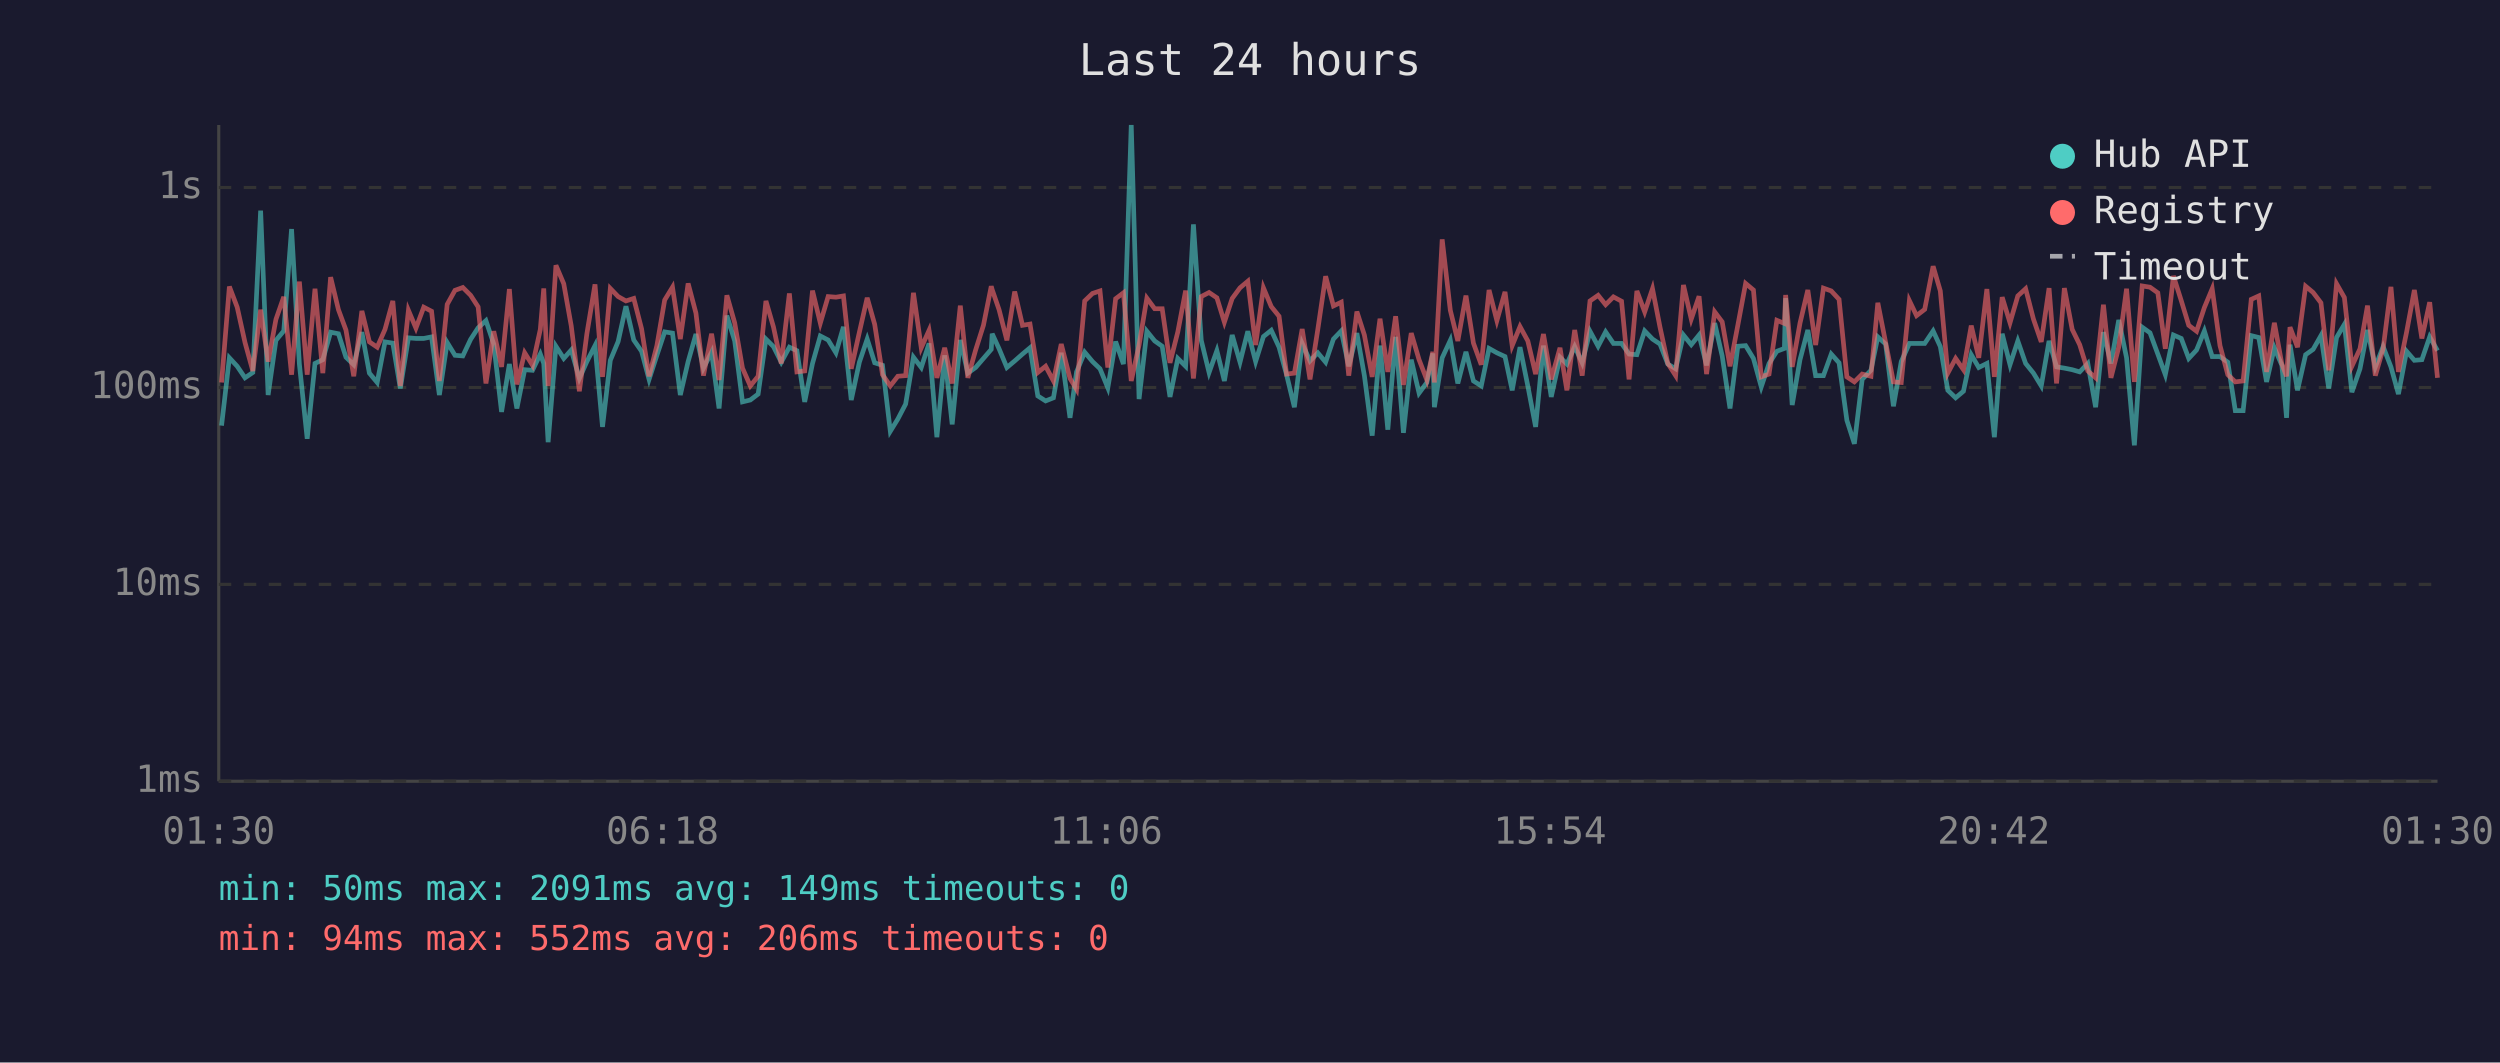
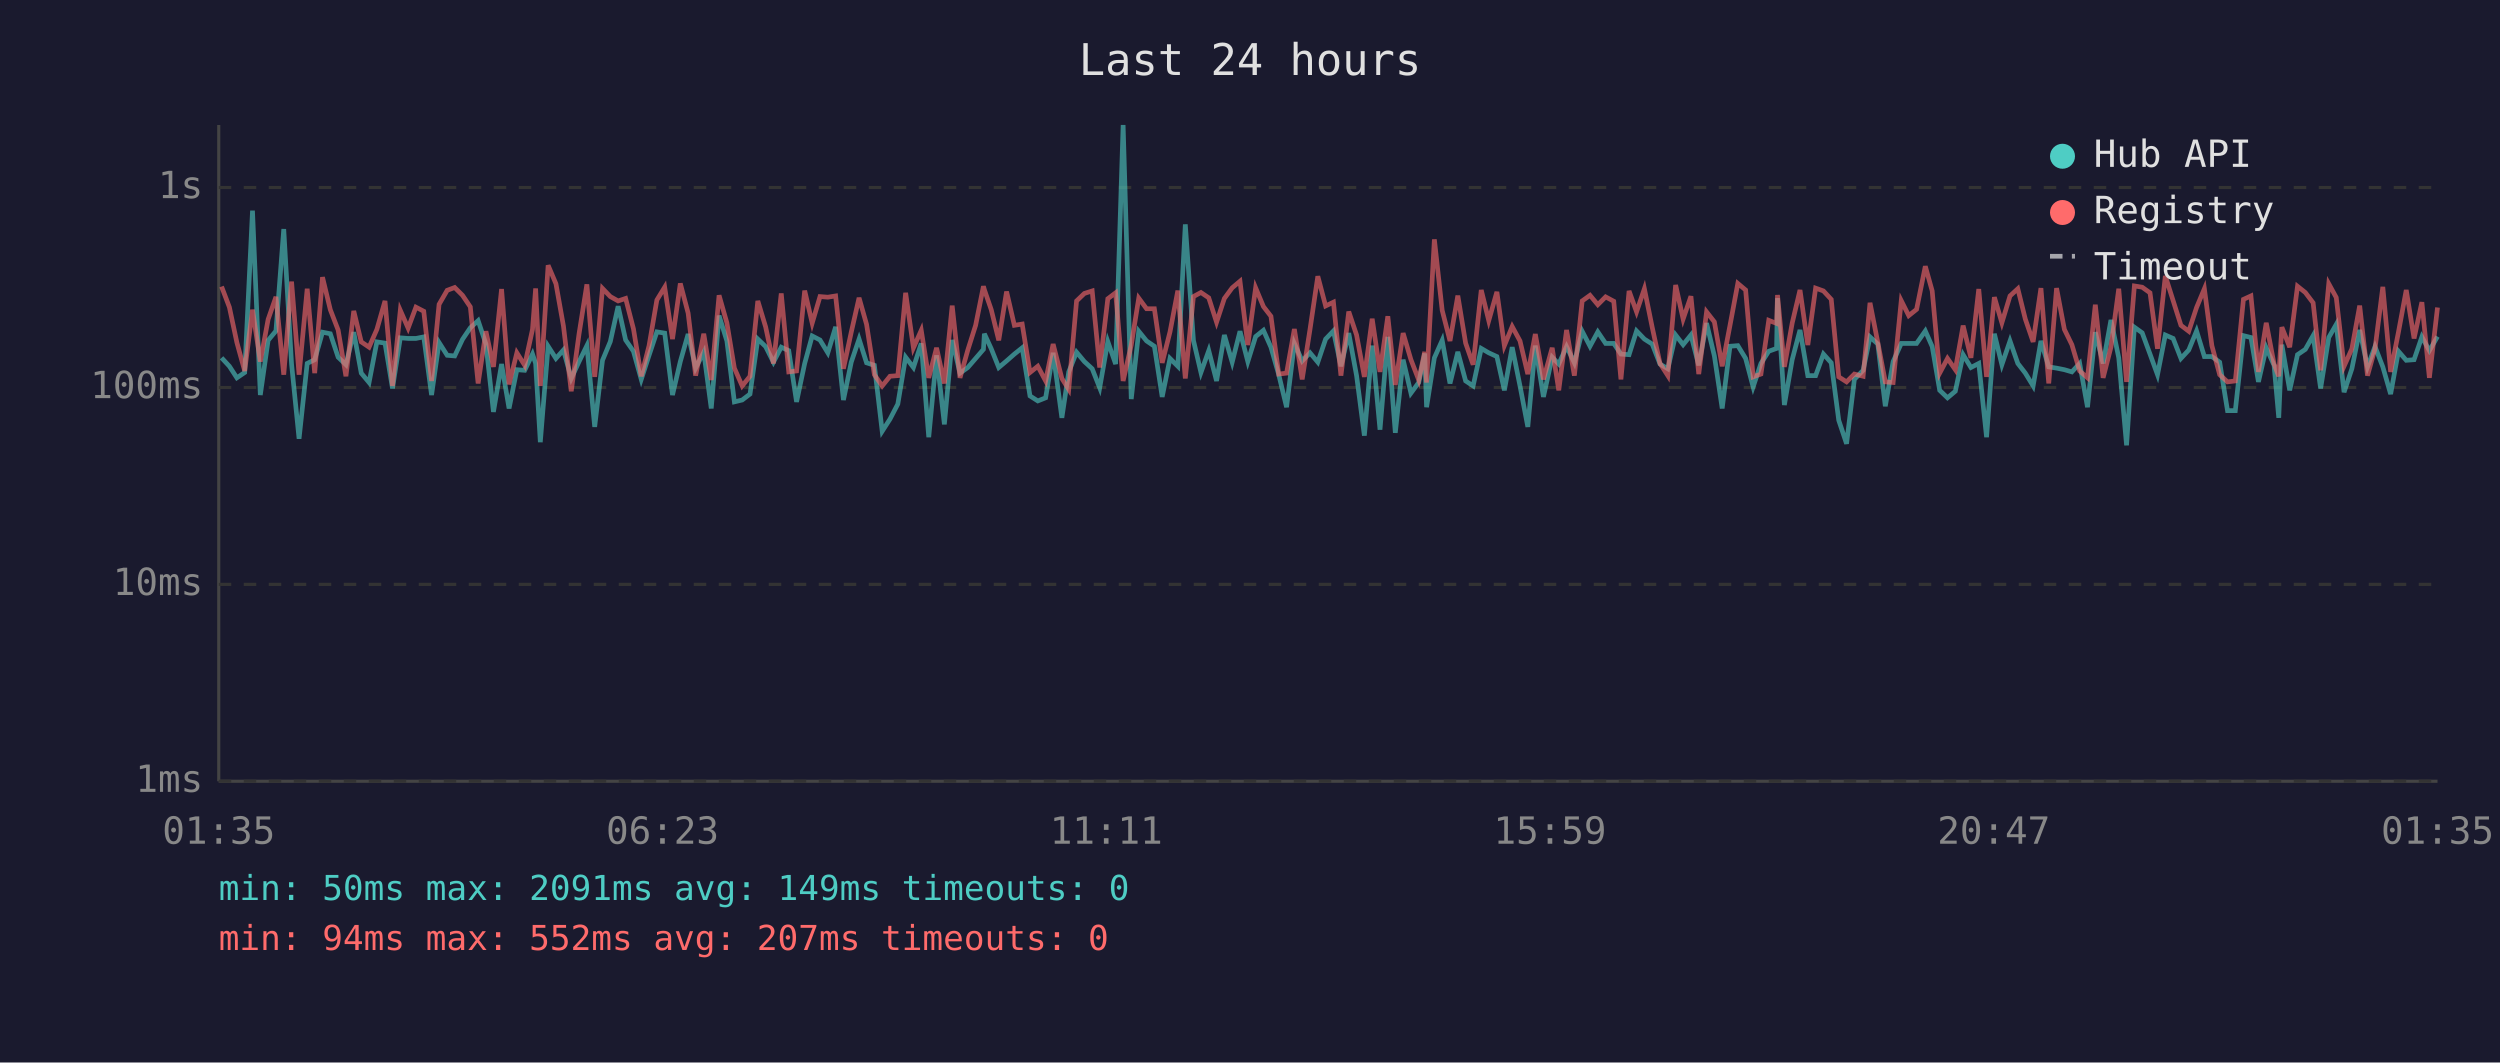
<svg xmlns="http://www.w3.org/2000/svg" viewBox="0 0 800 340" font-family="monospace" font-size="12">
  <rect width="800" height="340" fill="#1a1a2e" />
  <text x="400" y="24" fill="#e0e0e0" font-size="14" text-anchor="middle">Last 24 hours</text>
  <line x1="70" y1="40" x2="70" y2="250" stroke="#444" stroke-width="1" />
  <line x1="70" y1="250" x2="780" y2="250" stroke="#444" stroke-width="1" />
  <line x1="70" y1="250" x2="780" y2="250" stroke="#333" stroke-width="1" stroke-dasharray="4" />
  <text x="65" y="250" fill="#888" text-anchor="end" dominant-baseline="middle">1ms</text>
  <line x1="70" y1="187" x2="780" y2="187" stroke="#333" stroke-width="1" stroke-dasharray="4" />
  <text x="65" y="187" fill="#888" text-anchor="end" dominant-baseline="middle">10ms</text>
  <line x1="70" y1="124" x2="780" y2="124" stroke="#333" stroke-width="1" stroke-dasharray="4" />
  <text x="65" y="124" fill="#888" text-anchor="end" dominant-baseline="middle">100ms</text>
  <line x1="70" y1="60" x2="780" y2="60" stroke="#333" stroke-width="1" stroke-dasharray="4" />
  <text x="65" y="60" fill="#888" text-anchor="end" dominant-baseline="middle">1s</text>
-   <text x="70" y="270" fill="#888" text-anchor="middle">01:30</text>
-   <text x="212" y="270" fill="#888" text-anchor="middle">06:18</text>
-   <text x="354" y="270" fill="#888" text-anchor="middle">11:06</text>
-   <text x="496" y="270" fill="#888" text-anchor="middle">15:54</text>
-   <text x="638" y="270" fill="#888" text-anchor="middle">20:42</text>
-   <text x="780" y="270" fill="#888" text-anchor="middle">01:30</text>
-   <polyline points="70.9,136.2 73.4,114.5 75.9,117.2 78.4,120.9 80.9,119.2 83.4,67.4 85.8,126.4 88.3,108.9 90.8,105.9 93.3,73.3 95.8,116.5 98.3,140.4 100.8,116.3 103.3,115.1 105.8,106.3 108.3,106.8 110.7,114.3 113.2,116.7 115.8,106.3 118.2,119.4 120.7,122.4 123.2,109.4 125.7,109.8 128.1,124.3 130.7,108.1 133.1,108.3 135.6,108.3 138.1,107.8 140.6,126.4 143.1,109.6 145.6,113.7 148.1,113.9 150.6,108.6 153.0,104.9 155.5,102.6 158.0,110.1 160.5,131.8 163.0,116.5 165.4,130.7 167.9,118.3 170.4,118.5 172.9,113.3 174.0,116.3 175.4,141.5 177.9,110.8 180.4,114.7 182.8,112.0 185.4,121.1 187.8,115.7 190.4,110.6 192.8,136.6 195.3,115.3 197.8,109.3 200.3,98.0 202.8,108.8 205.3,112.4 207.7,121.4 210.2,113.7 212.7,106.2 215.2,106.6 217.7,126.4 220.2,115.7 222.7,106.9 225.1,117.8 227.7,112.7 230.1,130.7 232.6,101.0 235.1,109.1 237.6,128.6 240.1,128.0 242.6,126.1 245.1,108.5 247.5,110.9 250.0,115.9 252.6,111.1 255.0,112.2 257.5,128.6 260.0,116.3 262.5,107.5 265.0,108.8 267.5,112.9 269.9,104.6 272.4,128.0 275.0,115.9 277.5,108.5 279.9,116.1 282.4,116.9 284.9,138.0 287.3,134.1 289.8,129.3 292.3,114.3 294.8,117.6 297.3,109.9 299.8,139.9 302.3,113.7 304.7,135.8 307.3,108.8 309.7,119.4 312.2,117.6 314.7,114.7 317.2,111.8 317.5,106.8 319.7,111.6 322.2,117.6 324.7,115.5 327.2,113.3 329.6,111.3 332.1,126.7 334.6,128.3 337.1,127.3 339.6,112.9 342.4,133.7 344.5,119.0 347.1,112.7 349.6,115.7 352.0,118.0 354.5,124.1 357.0,109.3 359.5,116.5 362.0,40.0 364.5,127.7 367.0,106.0 369.5,109.1 371.9,110.8 374.4,127.0 376.9,114.7 379.4,117.2 381.9,71.8 384.4,108.9 386.9,119.2 389.4,112.2 391.8,121.9 394.3,107.2 396.8,115.9 399.3,106.0 401.8,115.7 404.3,107.7 406.8,105.7 409.3,111.1 411.7,119.9 414.2,130.3 416.7,109.9 419.2,115.5 421.7,112.9 424.2,115.9 426.7,108.5 429.2,105.9 431.6,117.2 434.2,106.6 436.6,120.2 439.1,139.4 441.6,110.6 444.1,137.5 446.6,107.8 449.1,138.5 451.6,115.1 454.1,125.8 456.6,122.4 458.5,113.1 459.0,130.3 461.5,114.5 464.1,108.9 466.5,122.7 469.1,112.6 471.5,121.9 474.0,123.5 476.5,111.5 479.0,112.9 481.6,114.1 483.9,124.9 486.4,111.1 488.9,123.5 491.4,136.6 493.9,110.6 496.4,127.0 499.2,114.3 501.4,116.5 503.9,110.9 506.3,116.1 508.8,106.0 511.4,110.8 513.8,106.2 516.3,109.9 518.9,109.9 521.3,113.3 523.8,113.5 526.3,105.9 528.8,108.5 531.2,110.1 533.7,116.5 536.2,118.0 538.7,107.2 541.2,110.3 543.7,107.2 546.1,116.9 548.7,103.4 551.1,113.9 553.6,130.7 556.1,110.8 558.6,110.6 561.1,114.7 563.6,123.8 566.1,116.3 568.6,112.4 571.0,111.5 571.4,95.4 573.5,129.6 576.0,115.1 578.5,105.6 581.0,120.2 583.5,120.2 586.0,113.3 588.5,116.1 591.0,134.5 593.4,142.0 595.9,121.4 598.7,118.5 600.9,107.8 603.4,110.1 605.9,130.0 608.4,115.7 611.0,109.9 613.3,109.9 615.9,109.9 618.6,105.9 620.9,110.9 623.3,124.9 625.8,127.3 628.3,125.2 630.8,113.5 633.2,117.6 635.8,116.3 638.2,139.9 640.7,106.8 643.2,116.7 645.7,109.1 648.2,116.3 650.7,119.4 653.2,123.5 655.7,109.1 658.1,117.4 660.6,117.8 663.1,118.3 665.5,119.0 668.1,116.3 670.6,130.3 673.1,106.3 675.5,116.3 678.0,102.4 680.5,114.5 683.0,142.5 685.5,104.7 688.0,106.5 690.5,113.3 692.9,119.9 695.5,107.2 698.0,108.3 700.4,114.7 702.9,112.0 705.4,105.9 707.9,114.1 710.4,114.1 712.9,115.9 715.3,131.4 717.8,131.4 720.4,107.4 722.8,108.0 725.3,122.2 727.8,111.3 730.2,116.9 731.7,133.7 732.8,110.3 735.2,124.9 737.8,113.5 740.2,111.8 742.7,107.4 745.2,124.3 747.7,108.0 750.2,103.8 752.6,125.5 755.2,118.0 757.6,105.6 760.1,117.4 762.6,110.9 765.1,117.4 767.5,126.1 770.1,112.4 772.6,115.3 775.0,115.1 777.5,107.8 780.0,112.2" fill="none" stroke="#4ecdc4" stroke-width="1.5" opacity="0.6" />
-   <polyline points="70.9,122.4 73.4,91.7 75.9,98.3 78.4,109.6 80.9,118.7 83.4,99.1 85.8,115.7 88.3,102.2 90.8,95.0 93.3,119.9 95.8,90.1 98.3,119.9 100.8,92.4 103.3,119.4 105.8,88.7 108.3,99.1 110.7,105.6 113.2,120.4 115.8,99.5 118.2,109.4 120.7,111.1 123.2,105.4 125.7,96.3 128.1,123.5 130.7,99.3 133.1,105.0 135.6,98.3 138.1,99.6 140.6,121.9 143.1,97.4 145.6,92.9 148.1,92.0 150.6,94.5 153.0,98.2 155.5,122.7 158.0,106.0 160.5,117.4 163.0,92.5 165.4,123.0 167.9,112.9 170.4,116.9 172.9,105.4 174.0,92.3 175.4,123.5 177.9,84.9 180.4,90.8 182.8,104.3 185.4,125.2 187.8,106.8 190.4,91.0 192.8,120.6 195.3,92.3 197.8,94.9 200.3,96.3 202.8,95.5 205.3,105.2 207.7,120.4 210.2,110.6 212.7,96.0 215.2,91.9 217.7,108.5 220.2,90.7 222.7,100.2 225.1,120.2 227.7,106.8 230.1,121.6 232.6,94.5 235.1,103.3 237.6,117.8 240.1,123.5 242.6,120.4 245.1,96.3 247.5,104.6 250.0,116.3 252.6,93.9 255.0,119.0 257.5,118.7 260.0,93.0 262.5,103.4 265.0,94.9 267.5,95.1 269.9,94.7 272.4,118.0 275.0,106.3 277.5,95.3 279.9,103.8 282.4,119.9 284.9,123.5 287.3,120.4 289.8,120.2 292.3,93.7 294.8,111.3 297.3,105.7 299.8,120.9 302.3,111.3 304.7,122.7 307.3,97.8 309.7,120.9 312.2,112.0 314.7,104.1 317.2,91.6 317.5,92.7 319.7,99.1 322.2,108.9 324.7,93.3 327.2,104.1 329.6,103.7 332.1,119.2 334.6,117.2 337.1,121.9 339.6,110.1 342.4,121.1 344.5,124.6 347.1,96.3 349.6,93.9 352.0,93.1 354.5,117.6 357.0,95.6 359.5,93.7 362.0,121.9 364.5,110.4 367.0,95.4 369.5,98.8 371.9,98.8 374.4,116.1 376.9,106.2 379.4,93.0 381.9,121.1 384.4,94.9 386.9,93.6 389.4,95.3 391.8,103.1 394.3,95.5 396.8,92.1 399.3,90.0 401.8,110.4 404.3,92.1 406.8,98.1 409.3,101.2 411.7,119.7 414.2,119.4 416.7,105.3 419.2,121.4 421.7,105.4 424.2,88.4 426.7,97.9 429.2,96.7 431.6,120.2 434.2,99.7 436.6,107.2 439.1,120.6 441.6,102.0 444.1,119.0 446.6,101.2 449.1,123.2 451.6,106.6 454.1,115.1 456.6,121.6 458.5,112.6 459.0,122.4 461.5,76.6 464.1,99.3 466.5,109.1 469.1,94.6 471.5,109.8 474.0,116.7 476.5,92.8 479.0,102.6 481.6,93.4 483.9,110.6 486.4,104.5 488.9,109.1 491.4,119.7 493.9,106.9 496.4,121.4 499.2,111.3 501.4,124.9 503.9,105.6 506.3,120.2 508.8,96.3 511.4,94.5 513.8,97.5 516.3,95.0 518.9,96.4 521.3,121.4 523.8,93.1 526.3,99.8 528.8,92.4 531.2,104.7 533.7,116.3 536.2,120.2 538.7,91.2 541.2,102.1 543.7,94.8 546.1,119.7 548.7,99.8 551.1,103.0 553.6,117.2 556.1,104.1 558.6,90.7 561.1,92.8 563.6,120.6 566.1,119.7 568.6,102.5 571.0,103.5 571.4,94.4 573.5,117.4 576.0,103.4 578.5,92.8 581.0,110.4 583.5,92.2 586.0,93.1 588.5,95.8 591.0,120.6 593.4,122.2 595.9,119.7 598.7,120.4 600.9,96.9 603.4,109.6 605.9,122.2 608.4,122.4 611.0,96.2 613.3,101.0 615.9,99.0 618.6,85.2 620.9,93.1 623.3,119.4 625.8,114.7 628.3,118.3 630.8,104.2 633.2,114.5 635.8,92.5 638.2,120.6 640.7,95.1 643.2,103.3 645.7,94.7 648.2,92.4 650.7,102.1 653.2,109.4 655.7,92.2 658.1,122.7 660.6,92.2 663.1,105.4 665.5,110.3 668.1,118.7 670.6,120.9 673.1,97.5 675.5,120.9 678.0,111.1 680.5,92.4 683.0,122.2 685.5,91.5 688.0,91.9 690.5,93.7 692.9,111.6 695.5,88.3 698.0,96.2 700.4,104.1 702.9,106.0 705.4,98.4 707.9,92.4 710.4,110.6 712.9,119.9 715.3,122.2 717.8,121.9 720.4,95.8 722.8,94.7 725.3,119.0 727.8,103.3 730.2,116.5 731.7,120.4 732.8,104.7 735.2,111.1 737.8,91.6 740.2,93.6 742.7,96.9 745.2,118.5 747.7,90.8 750.2,95.2 752.6,117.2 755.2,111.6 757.6,97.8 760.1,120.2 762.6,111.6 765.1,91.8 767.5,119.0 770.1,106.3 772.6,92.8 775.0,108.3 777.5,96.7 780.0,120.9" fill="none" stroke="#ff6b6b" stroke-width="1.5" opacity="0.6" />
+   <text x="70" y="270" fill="#888" text-anchor="middle">01:35</text>
+   <text x="212" y="270" fill="#888" text-anchor="middle">06:23</text>
+   <text x="354" y="270" fill="#888" text-anchor="middle">11:11</text>
+   <text x="496" y="270" fill="#888" text-anchor="middle">15:59</text>
+   <text x="638" y="270" fill="#888" text-anchor="middle">20:47</text>
+   <text x="780" y="270" fill="#888" text-anchor="middle">01:35</text>
+   <polyline points="70.9,114.5 73.4,117.2 75.8,120.9 78.3,119.2 80.8,67.4 83.3,126.4 85.8,108.9 88.3,105.9 90.8,73.3 93.3,116.5 95.7,140.4 98.3,116.3 100.7,115.1 103.2,106.3 105.7,106.8 108.2,114.3 110.7,116.7 113.2,106.3 115.6,119.4 118.1,122.4 120.6,109.4 123.2,109.8 125.6,124.3 128.1,108.1 130.6,108.3 133.1,108.3 135.6,107.8 138.1,126.4 140.5,109.6 143.1,113.7 145.5,113.9 148.0,108.6 150.5,104.9 153.0,102.6 155.5,110.1 157.9,131.8 160.5,116.5 162.9,130.7 165.4,118.3 167.9,118.5 170.4,113.3 171.4,116.3 172.9,141.5 175.4,110.8 177.9,114.7 180.3,112.0 182.8,121.1 185.3,115.7 187.8,110.6 190.3,136.6 192.8,115.3 195.3,109.3 197.8,98.0 200.2,108.8 202.7,112.4 205.2,121.4 207.7,113.7 210.2,106.2 212.7,106.6 215.2,126.4 217.7,115.7 220.2,106.9 222.6,117.8 225.2,112.7 227.6,130.7 230.1,101.0 232.6,109.1 235.0,128.6 237.5,128.0 240.0,126.1 242.5,108.5 245.0,110.9 247.5,115.9 250.0,111.1 252.4,112.2 254.9,128.6 257.5,116.3 259.9,107.5 262.4,108.8 264.9,112.9 267.4,104.6 269.9,128.0 272.4,115.9 274.9,108.5 277.3,116.1 279.8,116.9 282.3,138.0 284.8,134.1 287.3,129.3 289.8,114.3 292.3,117.6 294.8,109.9 297.2,139.9 299.7,113.7 302.2,135.8 304.7,108.8 307.2,119.4 309.7,117.6 312.2,114.7 314.7,111.8 315.0,106.8 317.2,111.6 319.6,117.6 322.1,115.5 324.6,113.3 327.1,111.3 329.6,126.7 332.1,128.3 334.6,127.3 337.0,112.9 339.8,133.7 342.0,119.0 344.5,112.7 347.0,115.7 349.5,118.0 351.9,124.1 354.5,109.3 357.0,116.5 359.4,40.0 362.0,127.7 364.4,106.0 366.9,109.1 369.4,110.8 371.9,127.0 374.4,114.7 376.9,117.2 379.3,71.8 381.9,108.9 384.3,119.2 386.8,112.2 389.3,121.9 391.8,107.2 394.3,115.9 396.8,106.0 399.3,115.7 401.8,107.7 404.3,105.7 406.7,111.1 409.2,119.9 411.7,130.3 414.2,109.9 416.7,115.5 419.2,112.9 421.7,115.9 424.2,108.5 426.7,105.9 429.1,117.2 431.6,106.6 434.1,120.2 436.6,139.4 439.1,110.6 441.6,137.5 444.1,107.8 446.5,138.5 449.0,115.1 451.5,125.8 454.0,122.4 455.9,113.1 456.5,130.3 459.0,114.5 461.5,108.9 464.0,122.7 466.5,112.6 469.0,121.9 471.4,123.5 474.0,111.5 476.4,112.9 479.0,114.1 481.4,124.9 483.9,111.1 486.4,123.5 488.9,136.6 491.3,110.6 493.9,127.0 496.7,114.3 498.8,116.5 501.3,110.9 503.8,116.1 506.3,106.0 508.8,110.8 511.3,106.2 513.8,109.9 516.4,109.9 518.7,113.3 521.3,113.5 523.7,105.9 526.2,108.5 528.7,110.1 531.2,116.5 533.7,118.0 536.2,107.2 538.6,110.3 541.1,107.2 543.6,116.9 546.1,103.4 548.6,113.9 551.1,130.7 553.6,110.8 556.1,110.6 558.6,114.7 561.0,123.8 563.5,116.3 566.0,112.4 568.5,111.5 568.8,95.4 571.0,129.6 573.5,115.1 576.0,105.6 578.5,120.2 581.0,120.2 583.5,113.3 586.0,116.1 588.4,134.5 590.9,142.0 593.4,121.4 596.2,118.5 598.4,107.8 600.9,110.1 603.3,130.0 605.8,115.7 608.4,109.9 610.8,109.9 613.3,109.9 616.1,105.9 618.3,110.9 620.7,124.9 623.2,127.3 625.7,125.2 628.2,113.5 630.7,117.6 633.2,116.3 635.7,139.9 638.2,106.8 640.6,116.7 643.2,109.1 645.7,116.3 648.1,119.4 650.6,123.5 653.1,109.1 655.6,117.4 658.1,117.8 660.6,118.3 663.0,119.0 665.5,116.3 668.0,130.3 670.5,106.3 673.0,116.3 675.5,102.4 678.0,114.5 680.5,142.5 683.0,104.7 685.5,106.5 688.0,113.3 690.4,119.9 692.9,107.2 695.4,108.3 697.9,114.7 700.4,112.0 702.9,105.9 705.4,114.1 707.8,114.1 710.3,115.9 712.8,131.4 715.3,131.4 717.9,107.4 720.3,108.0 722.7,122.2 725.2,111.3 727.7,116.9 729.2,133.7 730.2,110.3 732.7,124.9 735.2,113.5 737.7,111.8 740.2,107.4 742.6,124.3 745.2,108.0 747.6,103.8 750.1,125.5 752.6,118.0 755.1,105.6 757.6,117.4 760.0,110.9 762.5,117.4 765.0,126.1 767.5,112.4 770.0,115.3 772.5,115.1 775.0,107.8 777.4,112.2 780.0,107.7" fill="none" stroke="#4ecdc4" stroke-width="1.5" opacity="0.6" />
+   <polyline points="70.9,91.7 73.4,98.3 75.8,109.6 78.3,118.7 80.8,99.1 83.3,115.7 85.8,102.2 88.3,95.0 90.8,119.9 93.3,90.1 95.7,119.9 98.3,92.4 100.7,119.4 103.2,88.7 105.7,99.1 108.2,105.6 110.7,120.4 113.2,99.5 115.6,109.4 118.1,111.1 120.6,105.4 123.2,96.3 125.6,123.5 128.1,99.3 130.6,105.0 133.1,98.3 135.6,99.6 138.1,121.9 140.5,97.4 143.1,92.9 145.5,92.0 148.0,94.5 150.5,98.2 153.0,122.7 155.5,106.0 157.9,117.4 160.5,92.5 162.9,123.0 165.4,112.9 167.9,116.9 170.4,105.4 171.4,92.3 172.9,123.5 175.4,84.9 177.9,90.8 180.3,104.3 182.8,125.2 185.3,106.8 187.8,91.0 190.3,120.6 192.8,92.3 195.3,94.9 197.8,96.3 200.2,95.5 202.7,105.2 205.2,120.4 207.7,110.6 210.2,96.0 212.7,91.9 215.2,108.5 217.7,90.7 220.2,100.2 222.6,120.2 225.2,106.8 227.6,121.6 230.1,94.5 232.6,103.3 235.0,117.8 237.5,123.5 240.0,120.4 242.5,96.3 245.0,104.6 247.5,116.3 250.0,93.9 252.4,119.0 254.9,118.7 257.5,93.0 259.9,103.4 262.4,94.9 264.9,95.1 267.4,94.7 269.9,118.0 272.4,106.3 274.9,95.3 277.3,103.8 279.8,119.9 282.3,123.5 284.8,120.4 287.3,120.2 289.8,93.7 292.3,111.3 294.8,105.7 297.2,120.9 299.7,111.3 302.2,122.7 304.7,97.8 307.2,120.9 309.7,112.0 312.2,104.1 314.7,91.6 315.0,92.7 317.2,99.1 319.6,108.9 322.1,93.3 324.6,104.1 327.1,103.7 329.6,119.2 332.1,117.2 334.6,121.9 337.0,110.1 339.8,121.1 342.0,124.6 344.5,96.3 347.0,93.9 349.5,93.1 351.9,117.6 354.5,95.6 357.0,93.7 359.4,121.9 362.0,110.4 364.4,95.4 366.9,98.8 369.4,98.8 371.9,116.1 374.4,106.2 376.9,93.0 379.3,121.1 381.9,94.9 384.3,93.6 386.8,95.3 389.3,103.1 391.8,95.5 394.3,92.1 396.8,90.0 399.3,110.4 401.8,92.1 404.3,98.1 406.7,101.2 409.2,119.7 411.7,119.4 414.2,105.3 416.7,121.4 419.2,105.4 421.7,88.4 424.2,97.9 426.7,96.7 429.1,120.2 431.6,99.7 434.1,107.2 436.6,120.6 439.1,102.0 441.6,119.0 444.1,101.2 446.5,123.2 449.0,106.6 451.5,115.1 454.0,121.6 455.9,112.6 456.5,122.4 459.0,76.6 461.5,99.3 464.0,109.1 466.5,94.6 469.0,109.8 471.4,116.7 474.0,92.8 476.4,102.6 479.0,93.4 481.4,110.6 483.9,104.5 486.4,109.1 488.9,119.7 491.3,106.9 493.9,121.4 496.7,111.3 498.8,124.9 501.3,105.6 503.8,120.2 506.3,96.3 508.8,94.5 511.3,97.5 513.8,95.0 516.4,96.4 518.7,121.4 521.3,93.1 523.7,99.8 526.2,92.4 528.7,104.7 531.2,116.3 533.7,120.2 536.2,91.2 538.6,102.1 541.1,94.8 543.6,119.7 546.1,99.8 548.6,103.0 551.1,117.2 553.6,104.1 556.1,90.7 558.6,92.8 561.0,120.6 563.5,119.7 566.0,102.5 568.5,103.5 568.8,94.4 571.0,117.4 573.5,103.4 576.0,92.8 578.5,110.4 581.0,92.2 583.5,93.1 586.0,95.8 588.4,120.6 590.9,122.2 593.4,119.7 596.2,120.4 598.4,96.9 600.9,109.6 603.3,122.2 605.8,122.4 608.4,96.2 610.8,101.0 613.3,99.0 616.1,85.2 618.3,93.1 620.7,119.4 623.2,114.7 625.7,118.3 628.2,104.2 630.7,114.5 633.2,92.5 635.7,120.6 638.2,95.1 640.6,103.3 643.2,94.7 645.7,92.4 648.1,102.1 650.6,109.4 653.1,92.2 655.6,122.7 658.1,92.2 660.6,105.4 663.0,110.3 665.5,118.7 668.0,120.9 670.5,97.5 673.0,120.9 675.5,111.1 678.0,92.4 680.5,122.2 683.0,91.5 685.5,91.9 688.0,93.7 690.4,111.6 692.9,88.3 695.4,96.2 697.9,104.1 700.4,106.0 702.9,98.4 705.4,92.4 707.8,110.6 710.3,119.9 712.8,122.2 715.3,121.9 717.9,95.8 720.3,94.7 722.7,119.0 725.2,103.3 727.7,116.5 729.2,120.4 730.2,104.7 732.7,111.1 735.2,91.6 737.7,93.6 740.2,96.9 742.6,118.5 745.2,90.8 747.6,95.2 750.1,117.2 752.6,111.6 755.1,97.8 757.6,120.2 760.0,111.6 762.5,91.8 765.0,119.0 767.5,106.3 770.0,92.8 772.5,108.3 775.0,96.7 777.4,120.9 780.0,98.4" fill="none" stroke="#ff6b6b" stroke-width="1.5" opacity="0.6" />
  <circle cx="660" cy="50" r="4" fill="#4ecdc4" />
  <text x="670" y="50" fill="#e0e0e0" dominant-baseline="middle">Hub API</text>
  <circle cx="660" cy="68" r="4" fill="#ff6b6b" />
  <text x="670" y="68" fill="#e0e0e0" dominant-baseline="middle">Registry</text>
  <line x1="656" y1="82" x2="664" y2="82" stroke="#e0e0e0" stroke-width="1.5" stroke-dasharray="4,3" opacity="0.7" />
  <text x="670" y="86" fill="#e0e0e0" dominant-baseline="middle">Timeout</text>
  <text x="70" y="288" fill="#4ecdc4" font-size="11">min: 50ms  max: 2091ms  avg: 149ms  timeouts: 0</text>
-   <text x="70" y="304" fill="#ff6b6b" font-size="11">min: 94ms  max: 552ms  avg: 206ms  timeouts: 0</text>
+   <text x="70" y="304" fill="#ff6b6b" font-size="11">min: 94ms  max: 552ms  avg: 207ms  timeouts: 0</text>
</svg>
